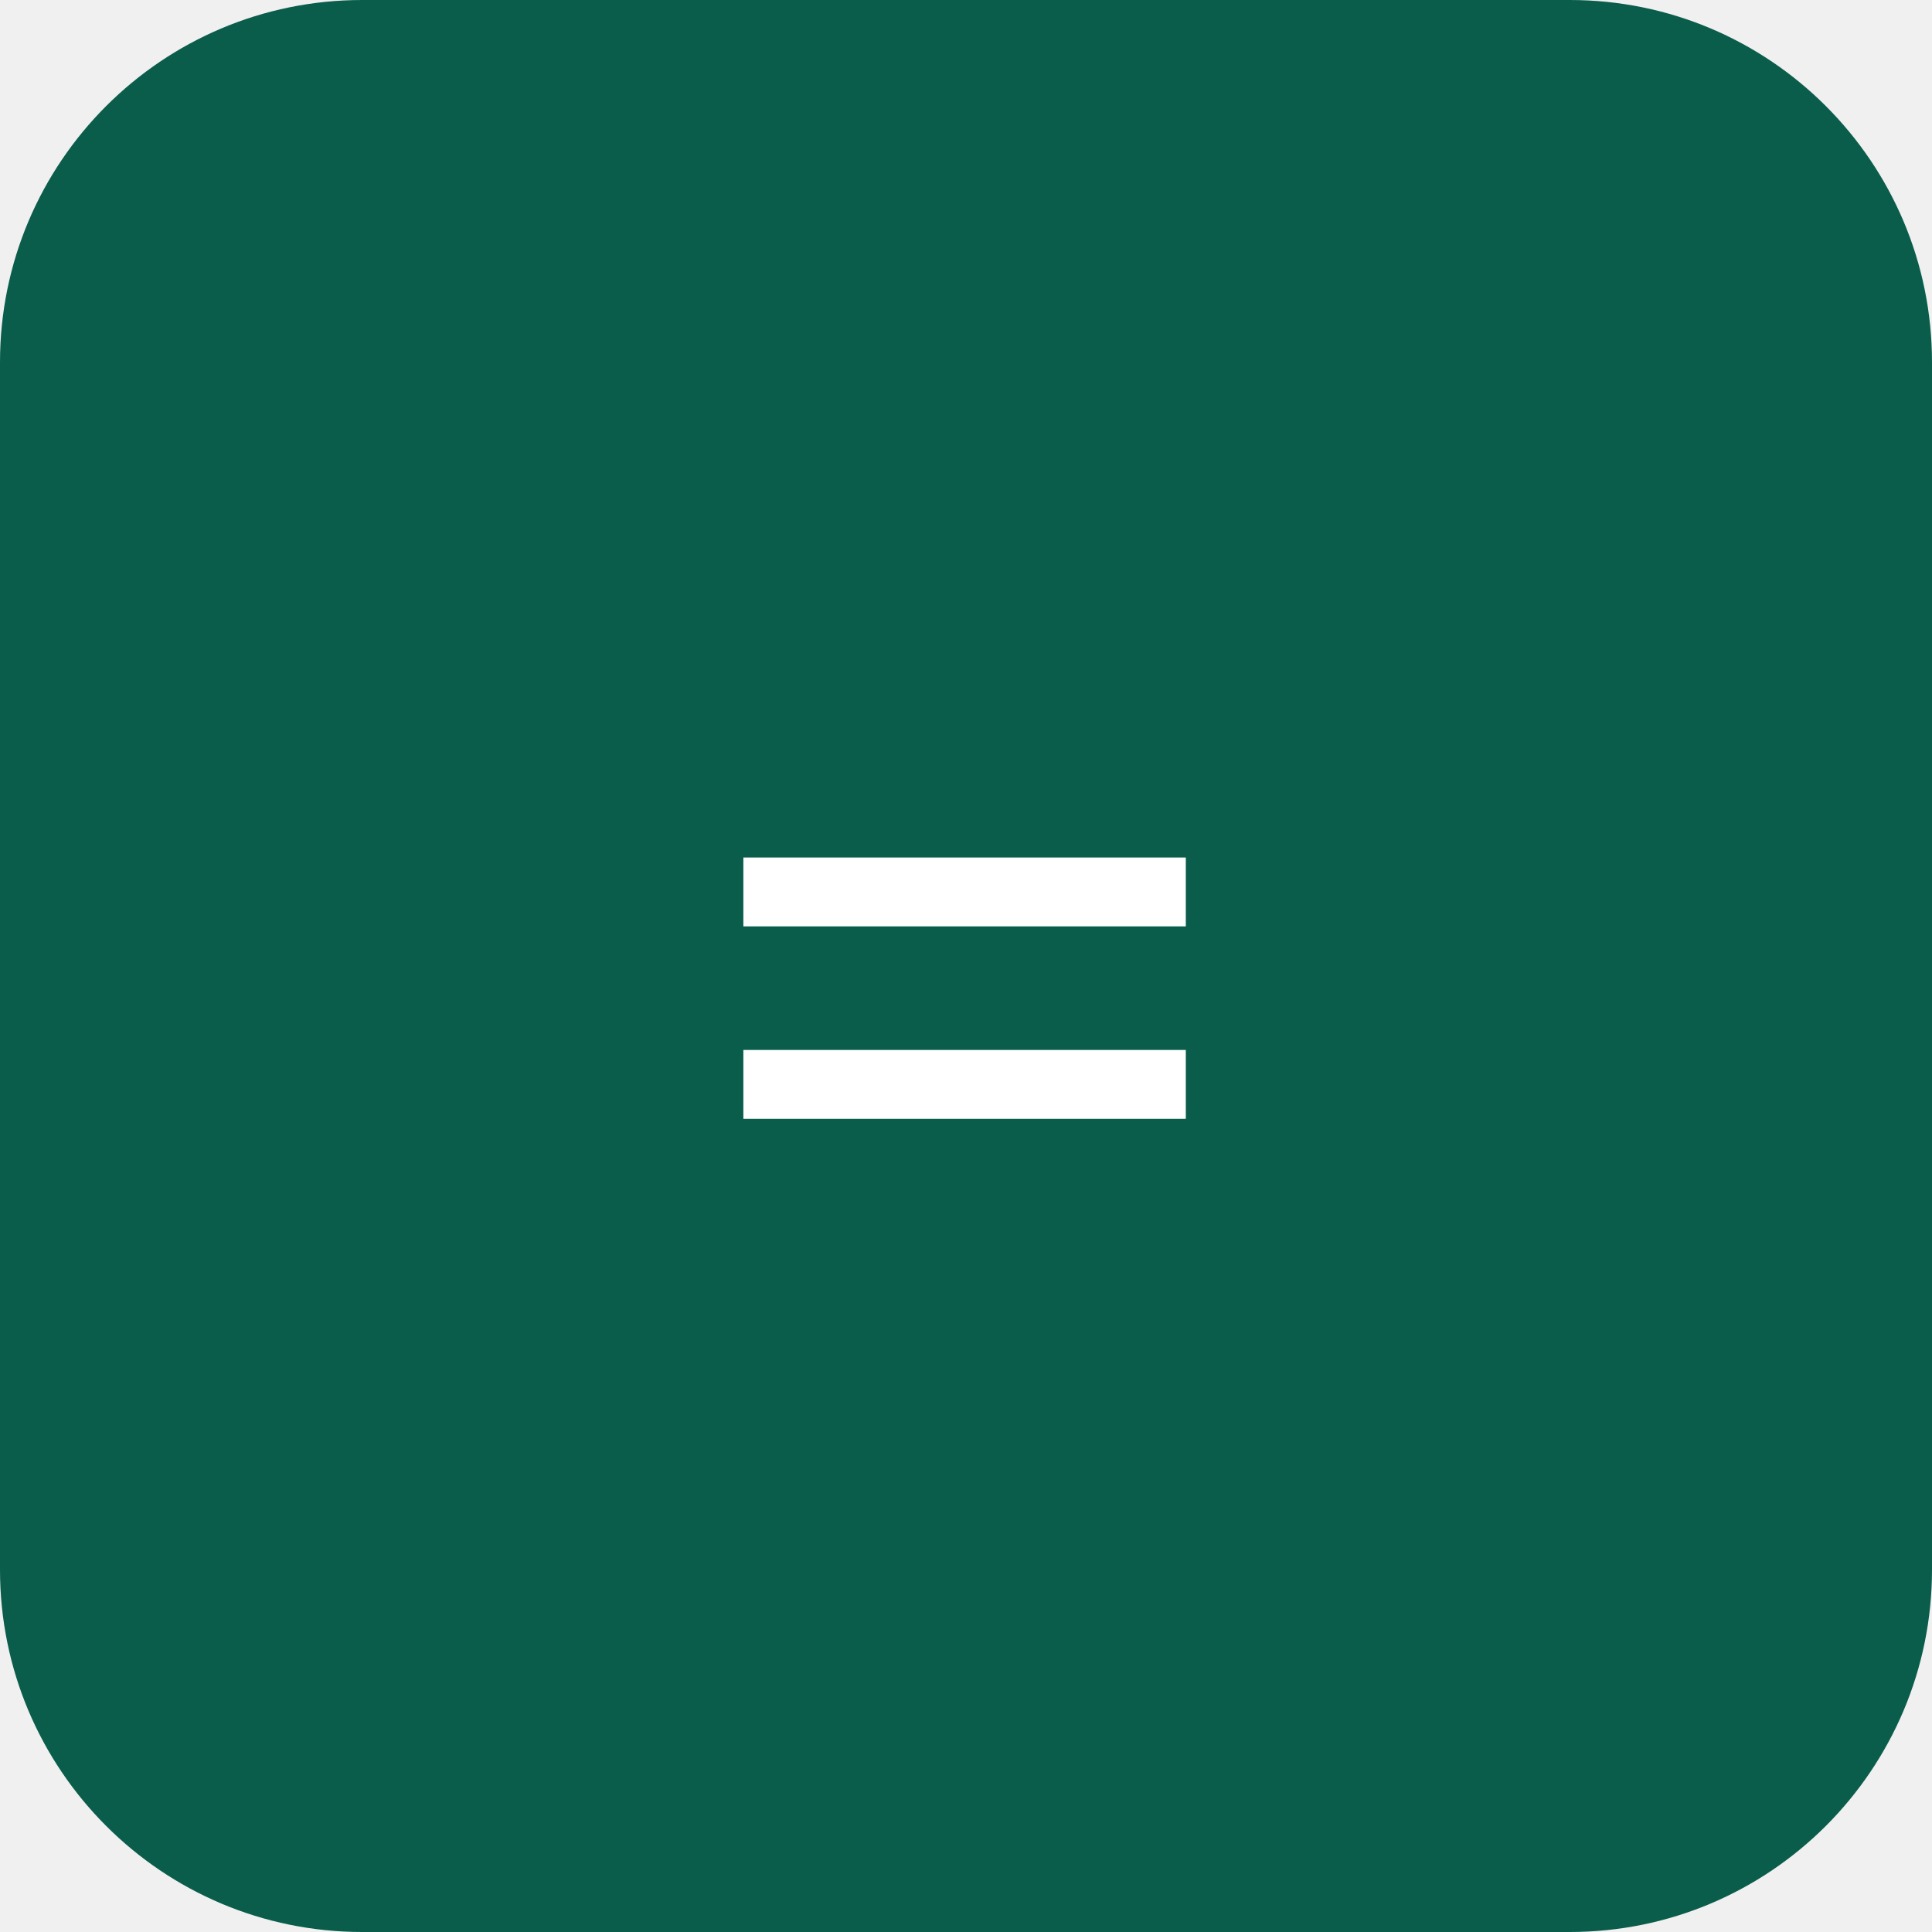
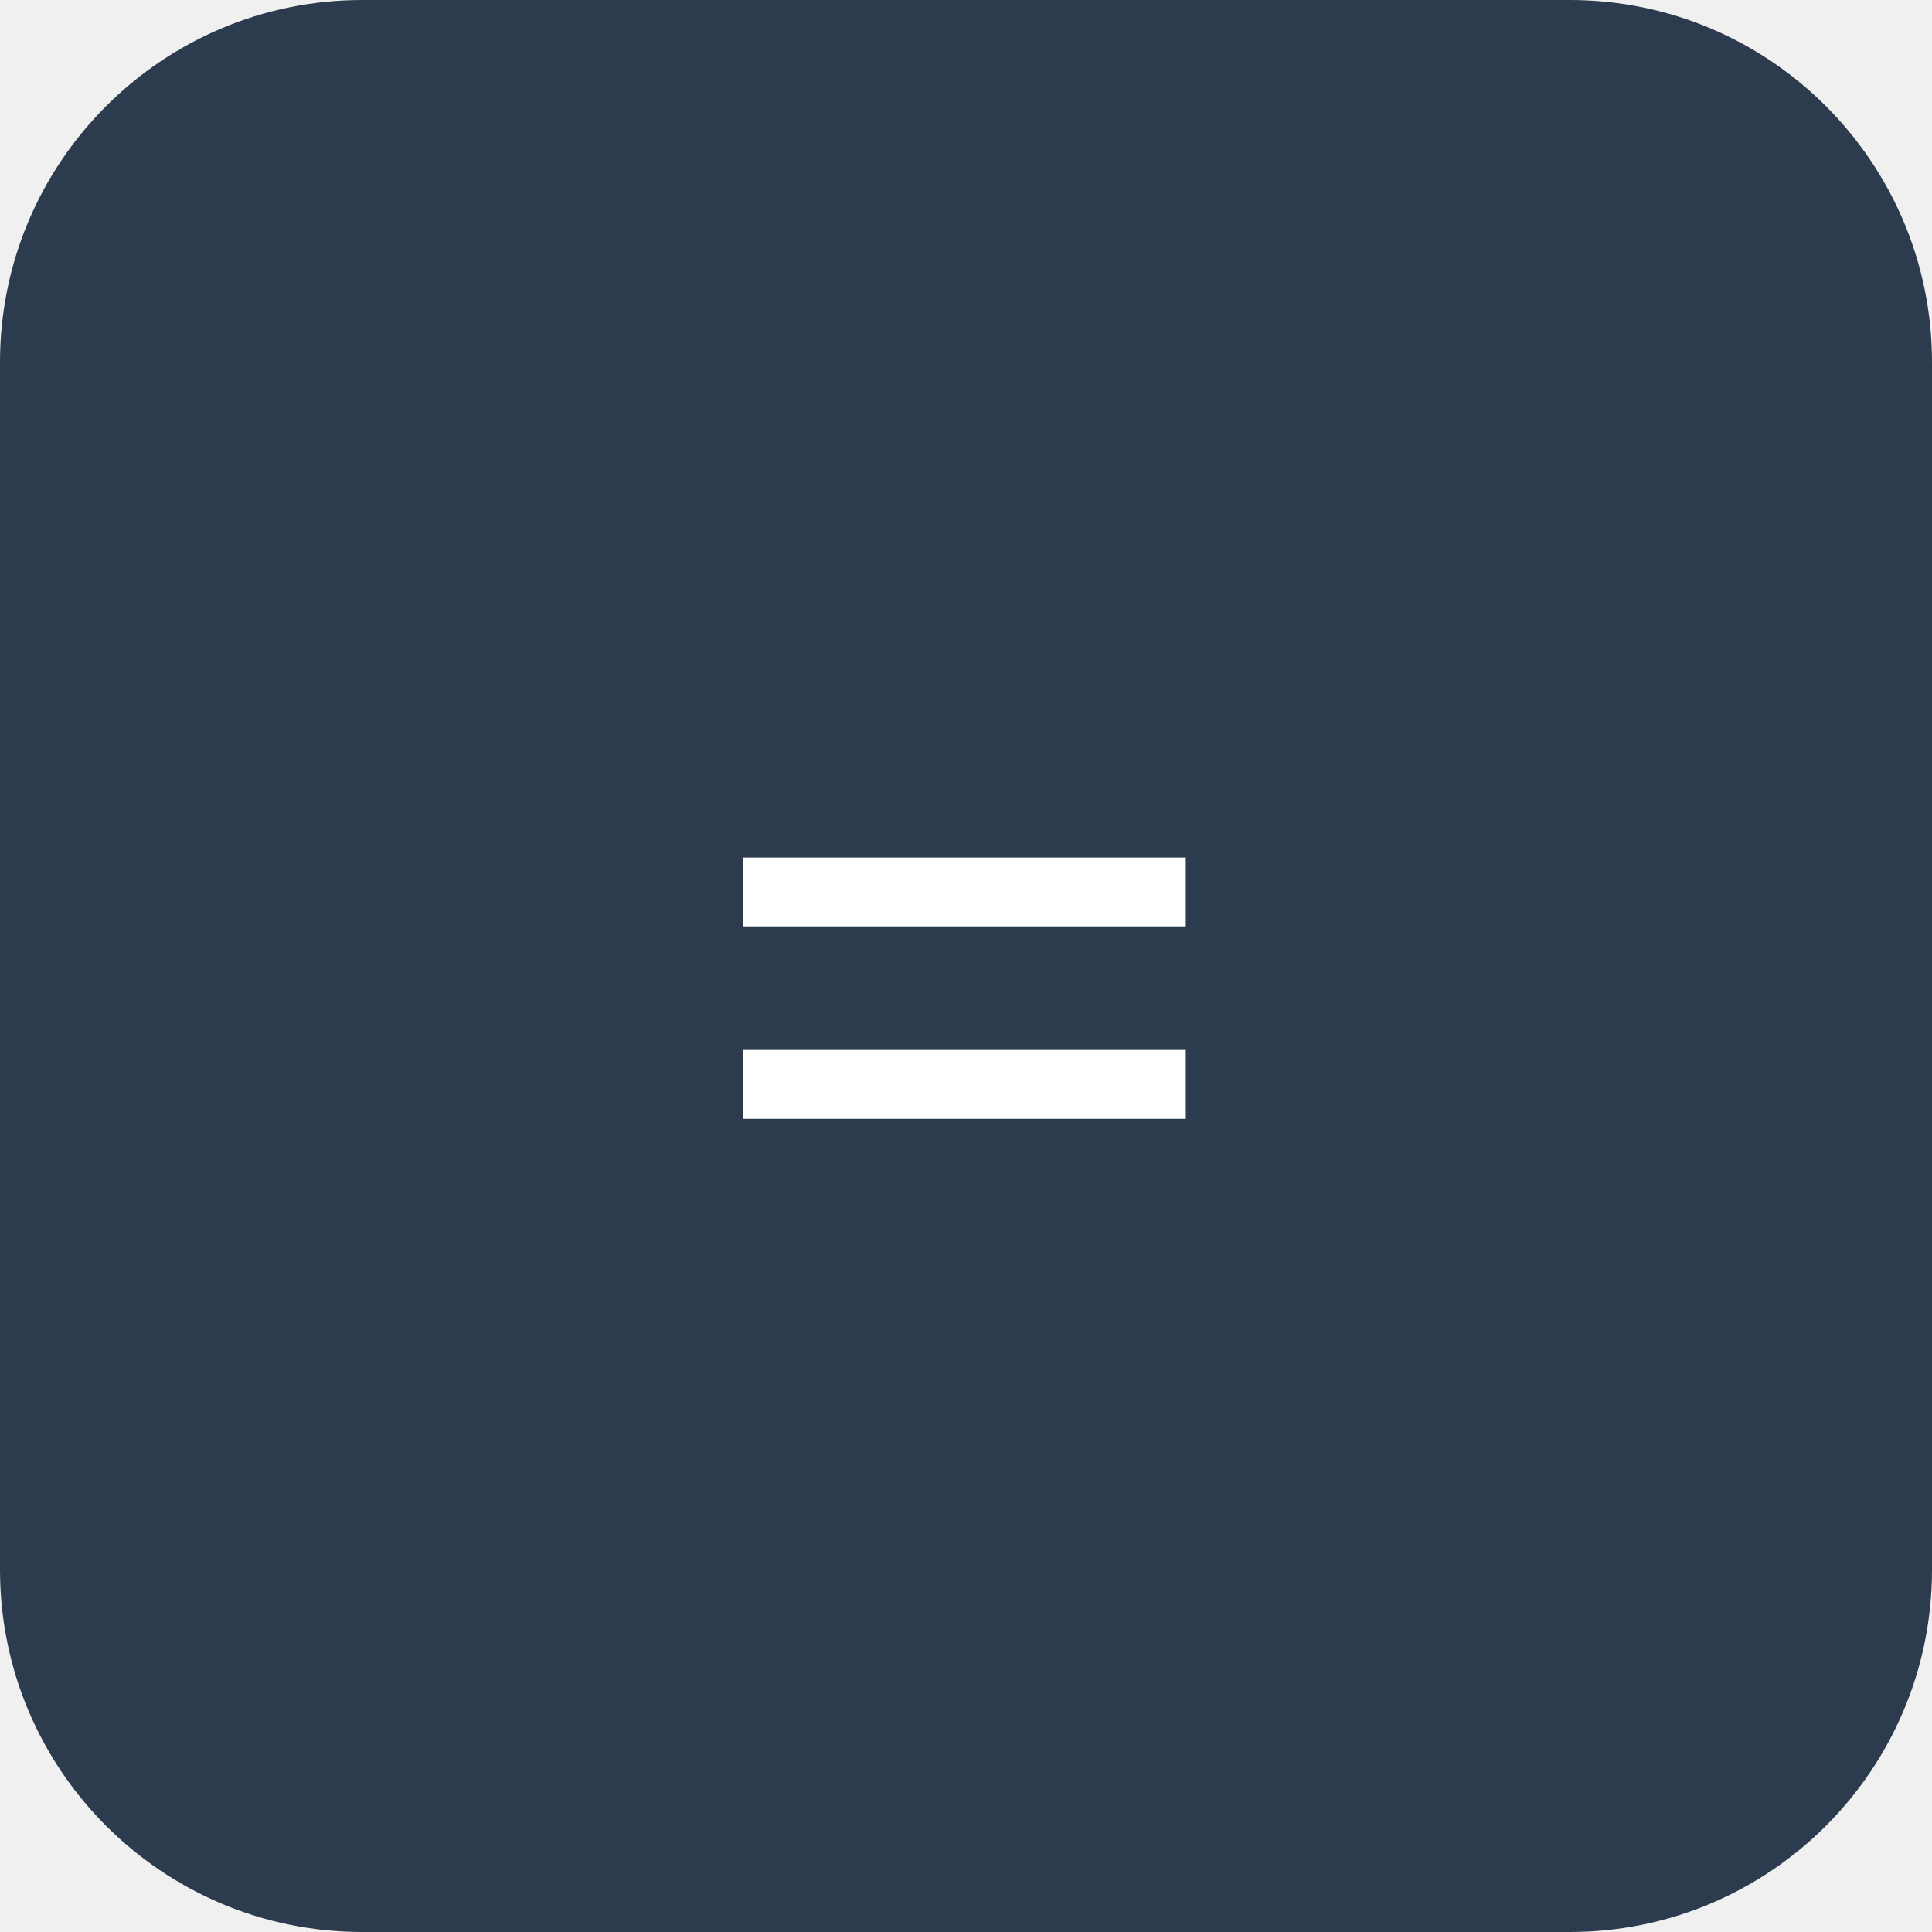
<svg xmlns="http://www.w3.org/2000/svg" viewBox="0 0 32 32">
-   <rect width="32" height="32" rx="6" fill="#0b5d4b" />
+   <rect width="32" height="32" rx="6" fill="#2C3B4D" />
  <text x="16" y="22" font-size="16" text-anchor="middle" fill="#fff" font-family="sans-serif">=</text>
</svg>
